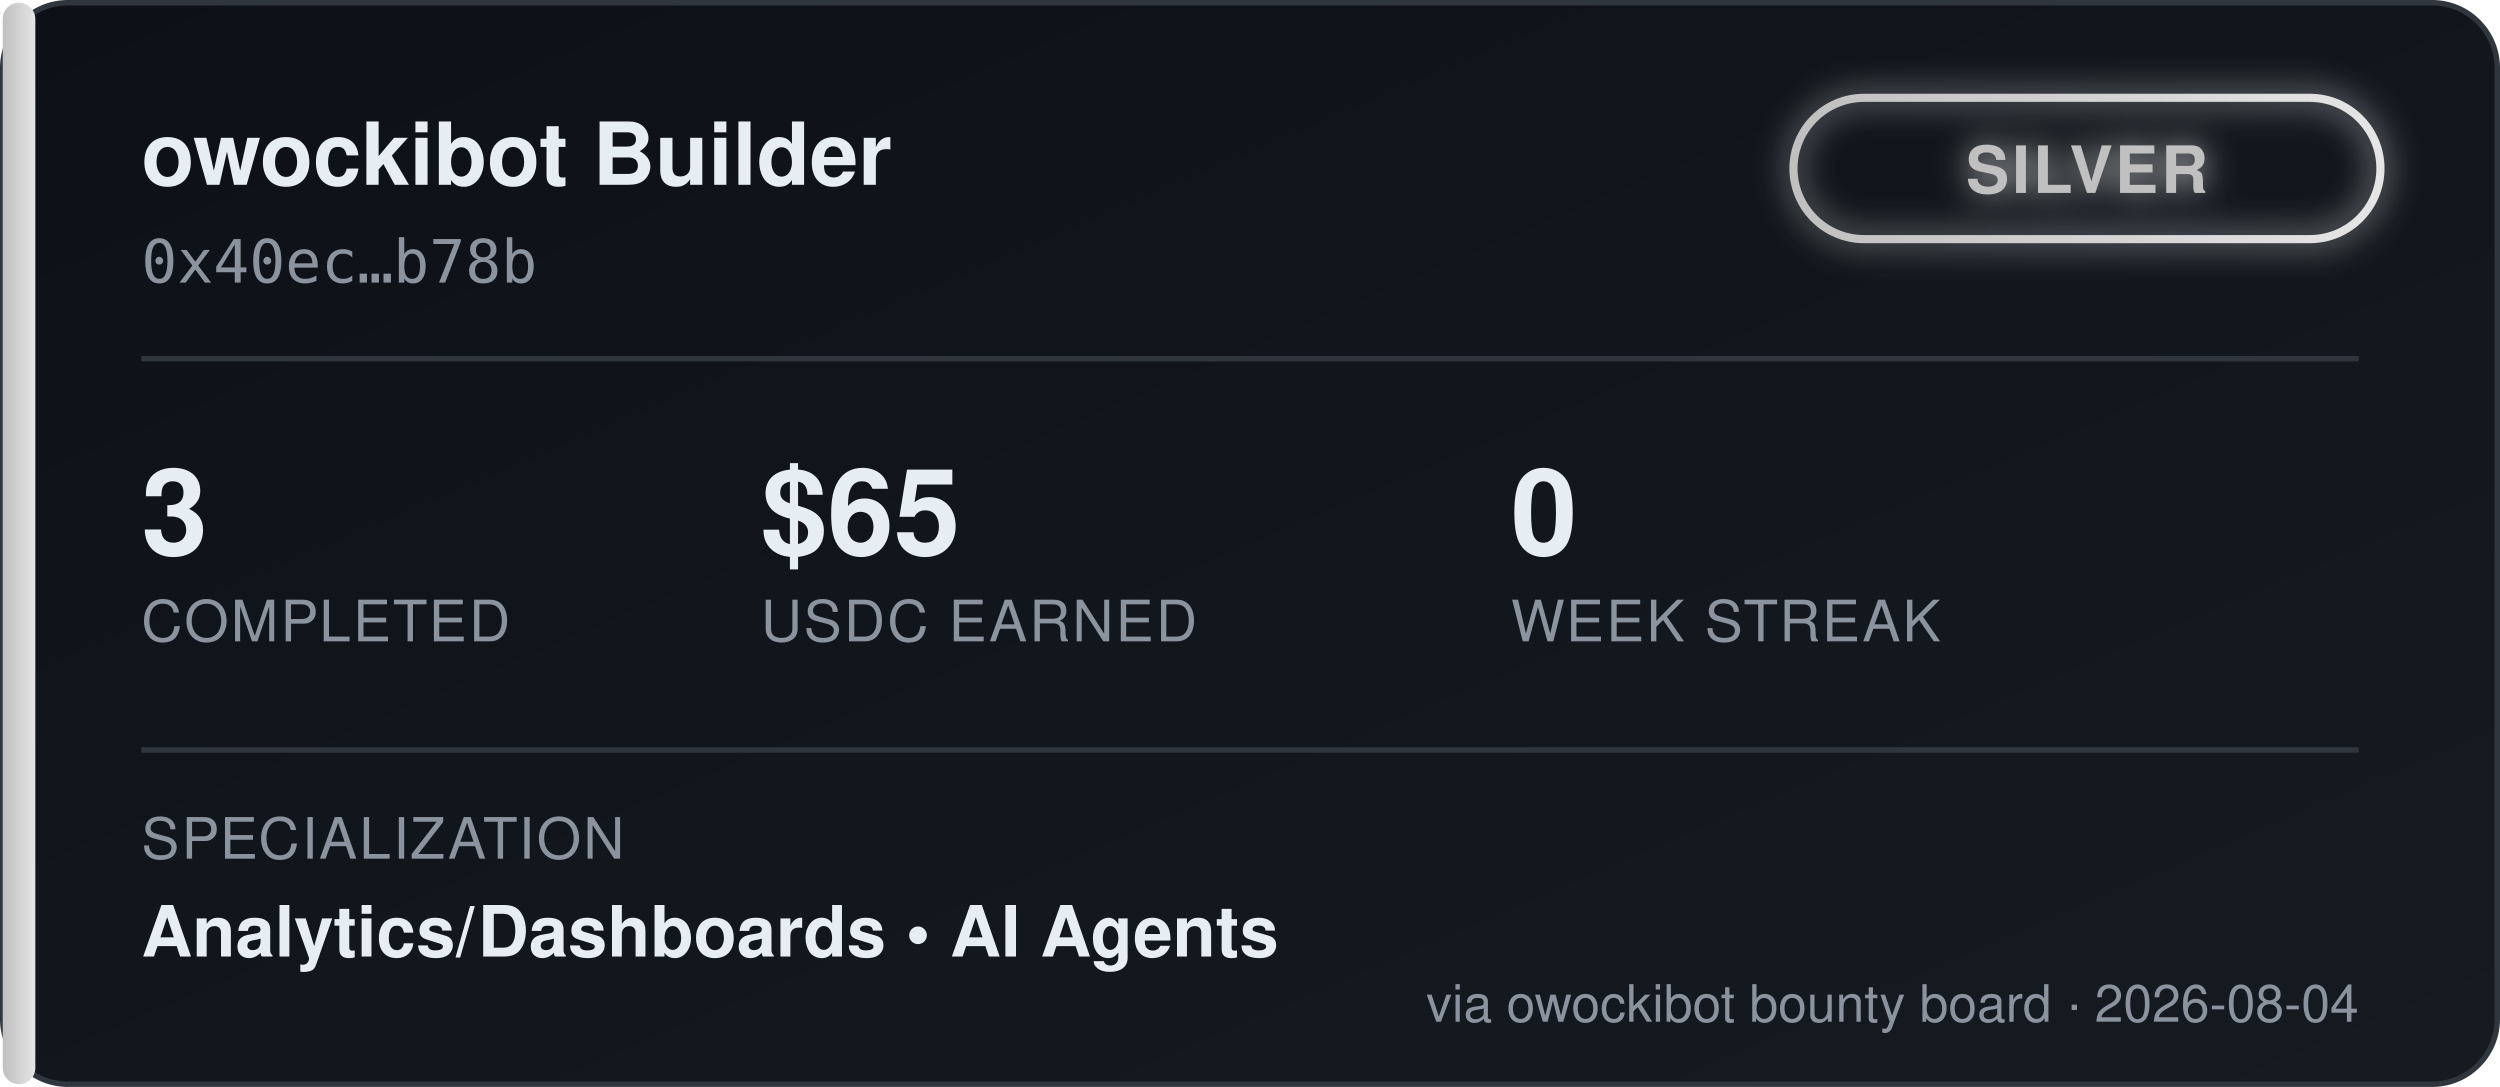
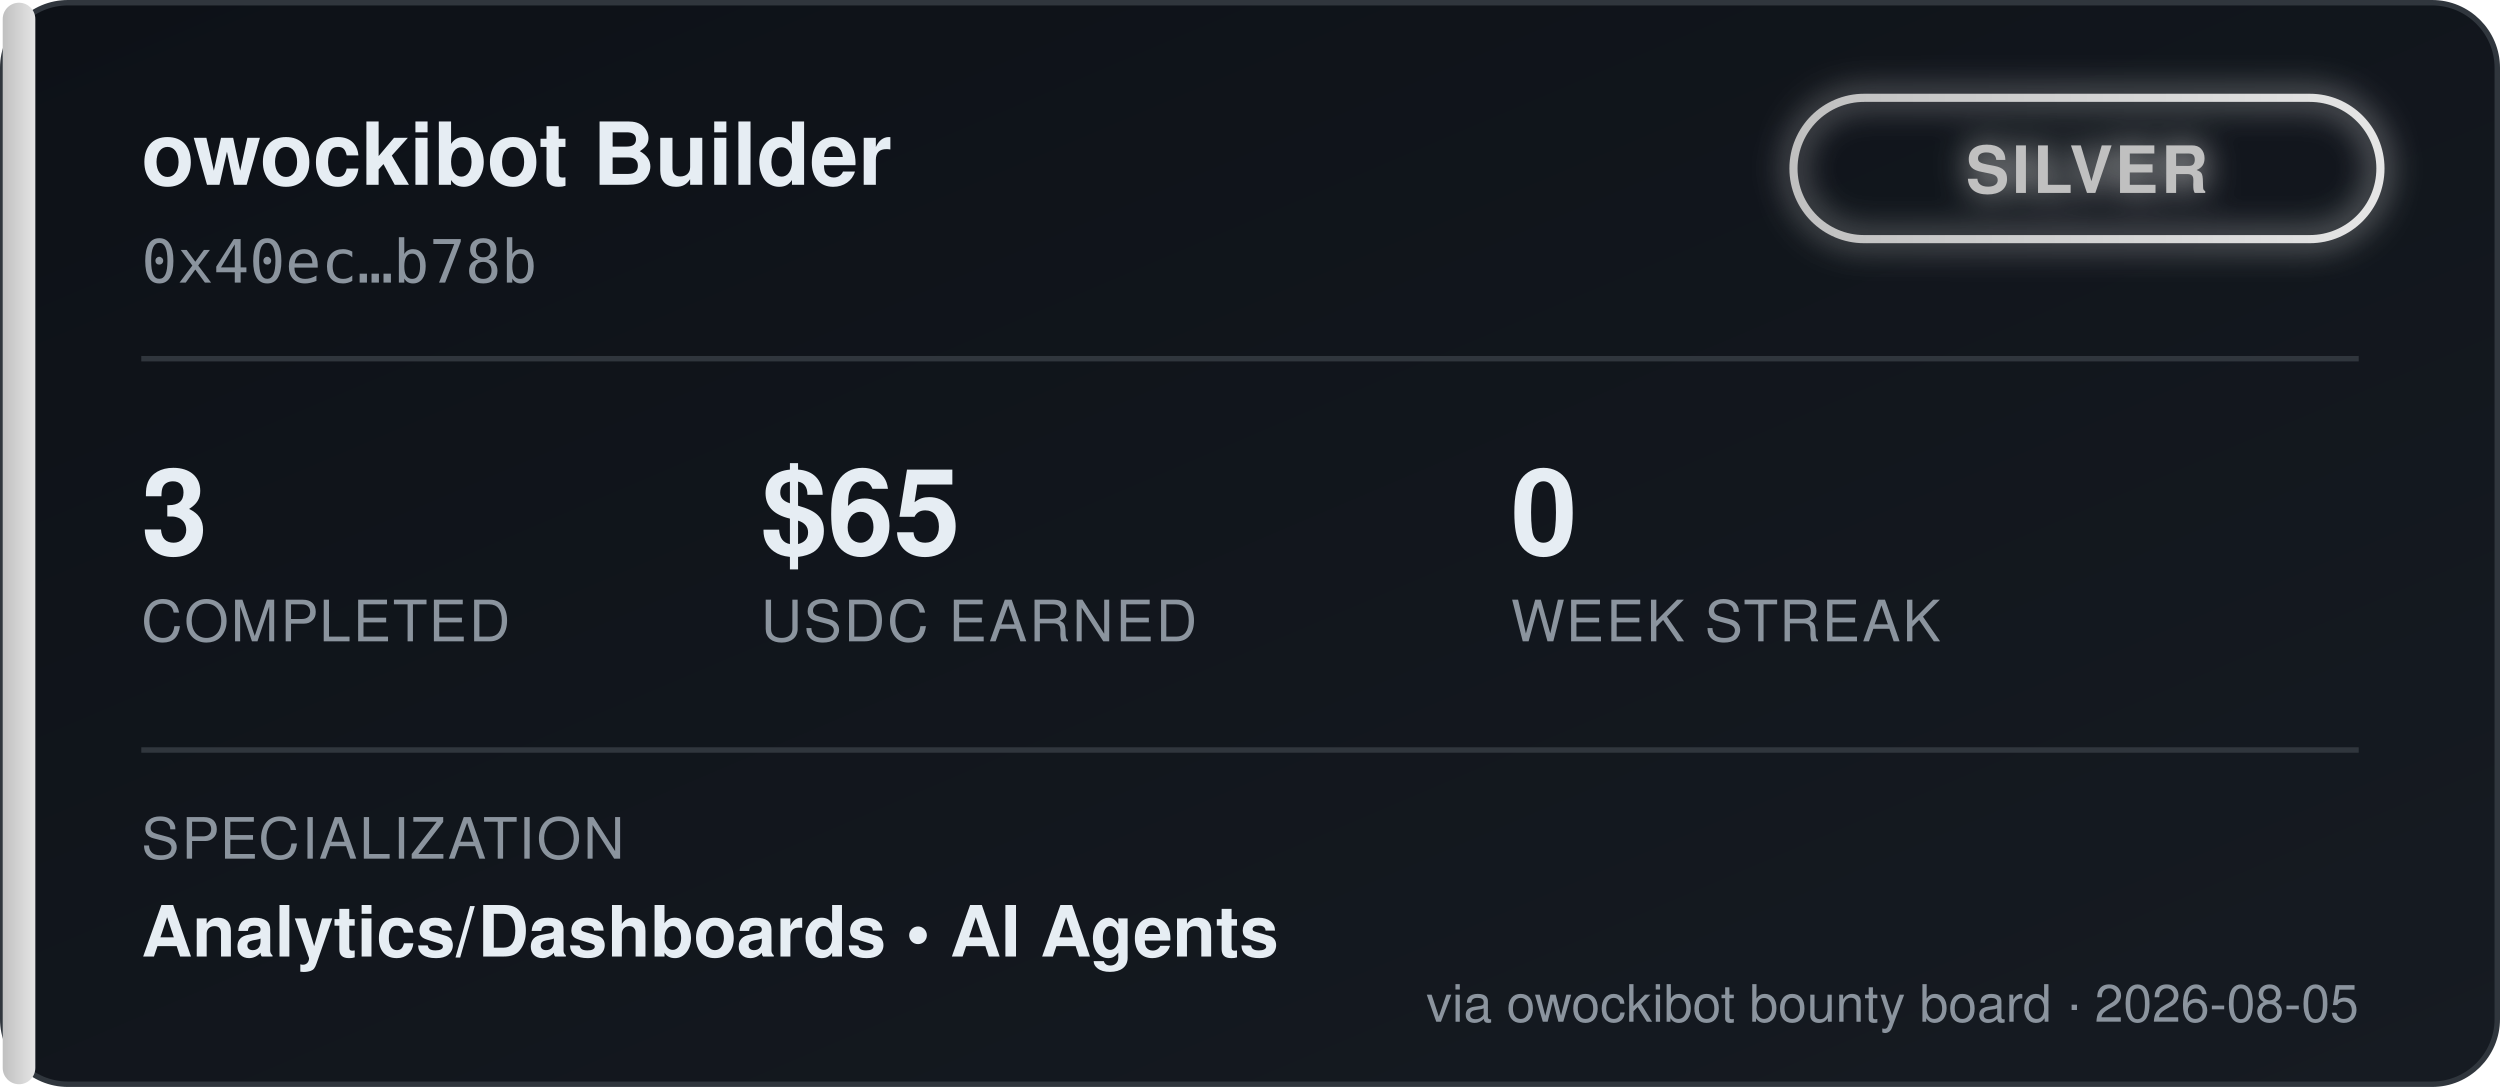
<svg xmlns="http://www.w3.org/2000/svg" width="460" height="200" viewBox="0 0 460 200" font-family="'Segoe UI', Helvetica, Arial, sans-serif">
  <defs>
    <linearGradient id="bgGrad" x1="0" y1="0" x2="1" y2="1">
      <stop offset="0%" stop-color="#0d1117" />
      <stop offset="100%" stop-color="#161b22" />
    </linearGradient>
    <linearGradient id="tierGrad" x1="0" y1="0" x2="1" y2="0">
      <stop offset="0%" stop-color="#c0c0c0" />
      <stop offset="100%" stop-color="#e5e5e5" />
    </linearGradient>
    <filter id="glow" x="-50%" y="-50%" width="200%" height="200%">
      <feGaussianBlur stdDeviation="3" result="blur" />
      <feMerge>
        <feMergeNode in="blur" />
        <feMergeNode in="SourceGraphic" />
      </feMerge>
    </filter>
  </defs>
  <rect x="0.5" y="0.5" width="459" height="199" rx="12" fill="url(#bgGrad)" stroke="#30363d" />
  <rect x="0.5" y="0.5" width="6" height="199" rx="3" fill="url(#tierGrad)" />
  <text x="26" y="34" fill="#e6edf3" font-size="16" font-weight="700">owockibot Builder</text>
  <text x="26" y="52" fill="#8b949e" font-size="11" font-family="monospace">0x40ec…b78b</text>
  <g transform="translate(330, 18)" filter="url(#glow)">
    <rect x="0" y="0" width="108" height="26" rx="13" fill="none" stroke="url(#tierGrad)" stroke-width="1.5" />
    <text x="54" y="17.5" fill="#c0c0c0" font-size="12" font-weight="700" text-anchor="middle" letter-spacing="0.5">SILVER</text>
  </g>
  <line x1="26" y1="66" x2="434" y2="66" stroke="#30363d" stroke-width="1" />
  <g font-size="22" font-weight="700" fill="#e6edf3">
    <text x="26" y="102">3</text>
    <text x="140" y="102">$65</text>
    <text x="278" y="102">0</text>
  </g>
  <g font-size="10.5" fill="#8b949e" letter-spacing="0.4">
    <text x="26" y="118">COMPLETED</text>
    <text x="140" y="118">USDC EARNED</text>
    <text x="278" y="118">WEEK STREAK</text>
  </g>
  <line x1="26" y1="138" x2="434" y2="138" stroke="#30363d" stroke-width="1" />
  <text x="26" y="158" fill="#8b949e" font-size="10.5" letter-spacing="0.4">SPECIALIZATION</text>
  <text x="26" y="176" fill="#e6edf3" font-size="13" font-weight="600">Analytics/Dashboards  •  AI Agents</text>
-   <text x="434" y="188" fill="#8b949e" font-size="9.5" text-anchor="end">via owockibot bounty board · 2026-08-04</text>
+   <text x="434" y="188" fill="#8b949e" font-size="9.5" text-anchor="end">via owockibot bounty board · 2026-08-05</text>
</svg>
